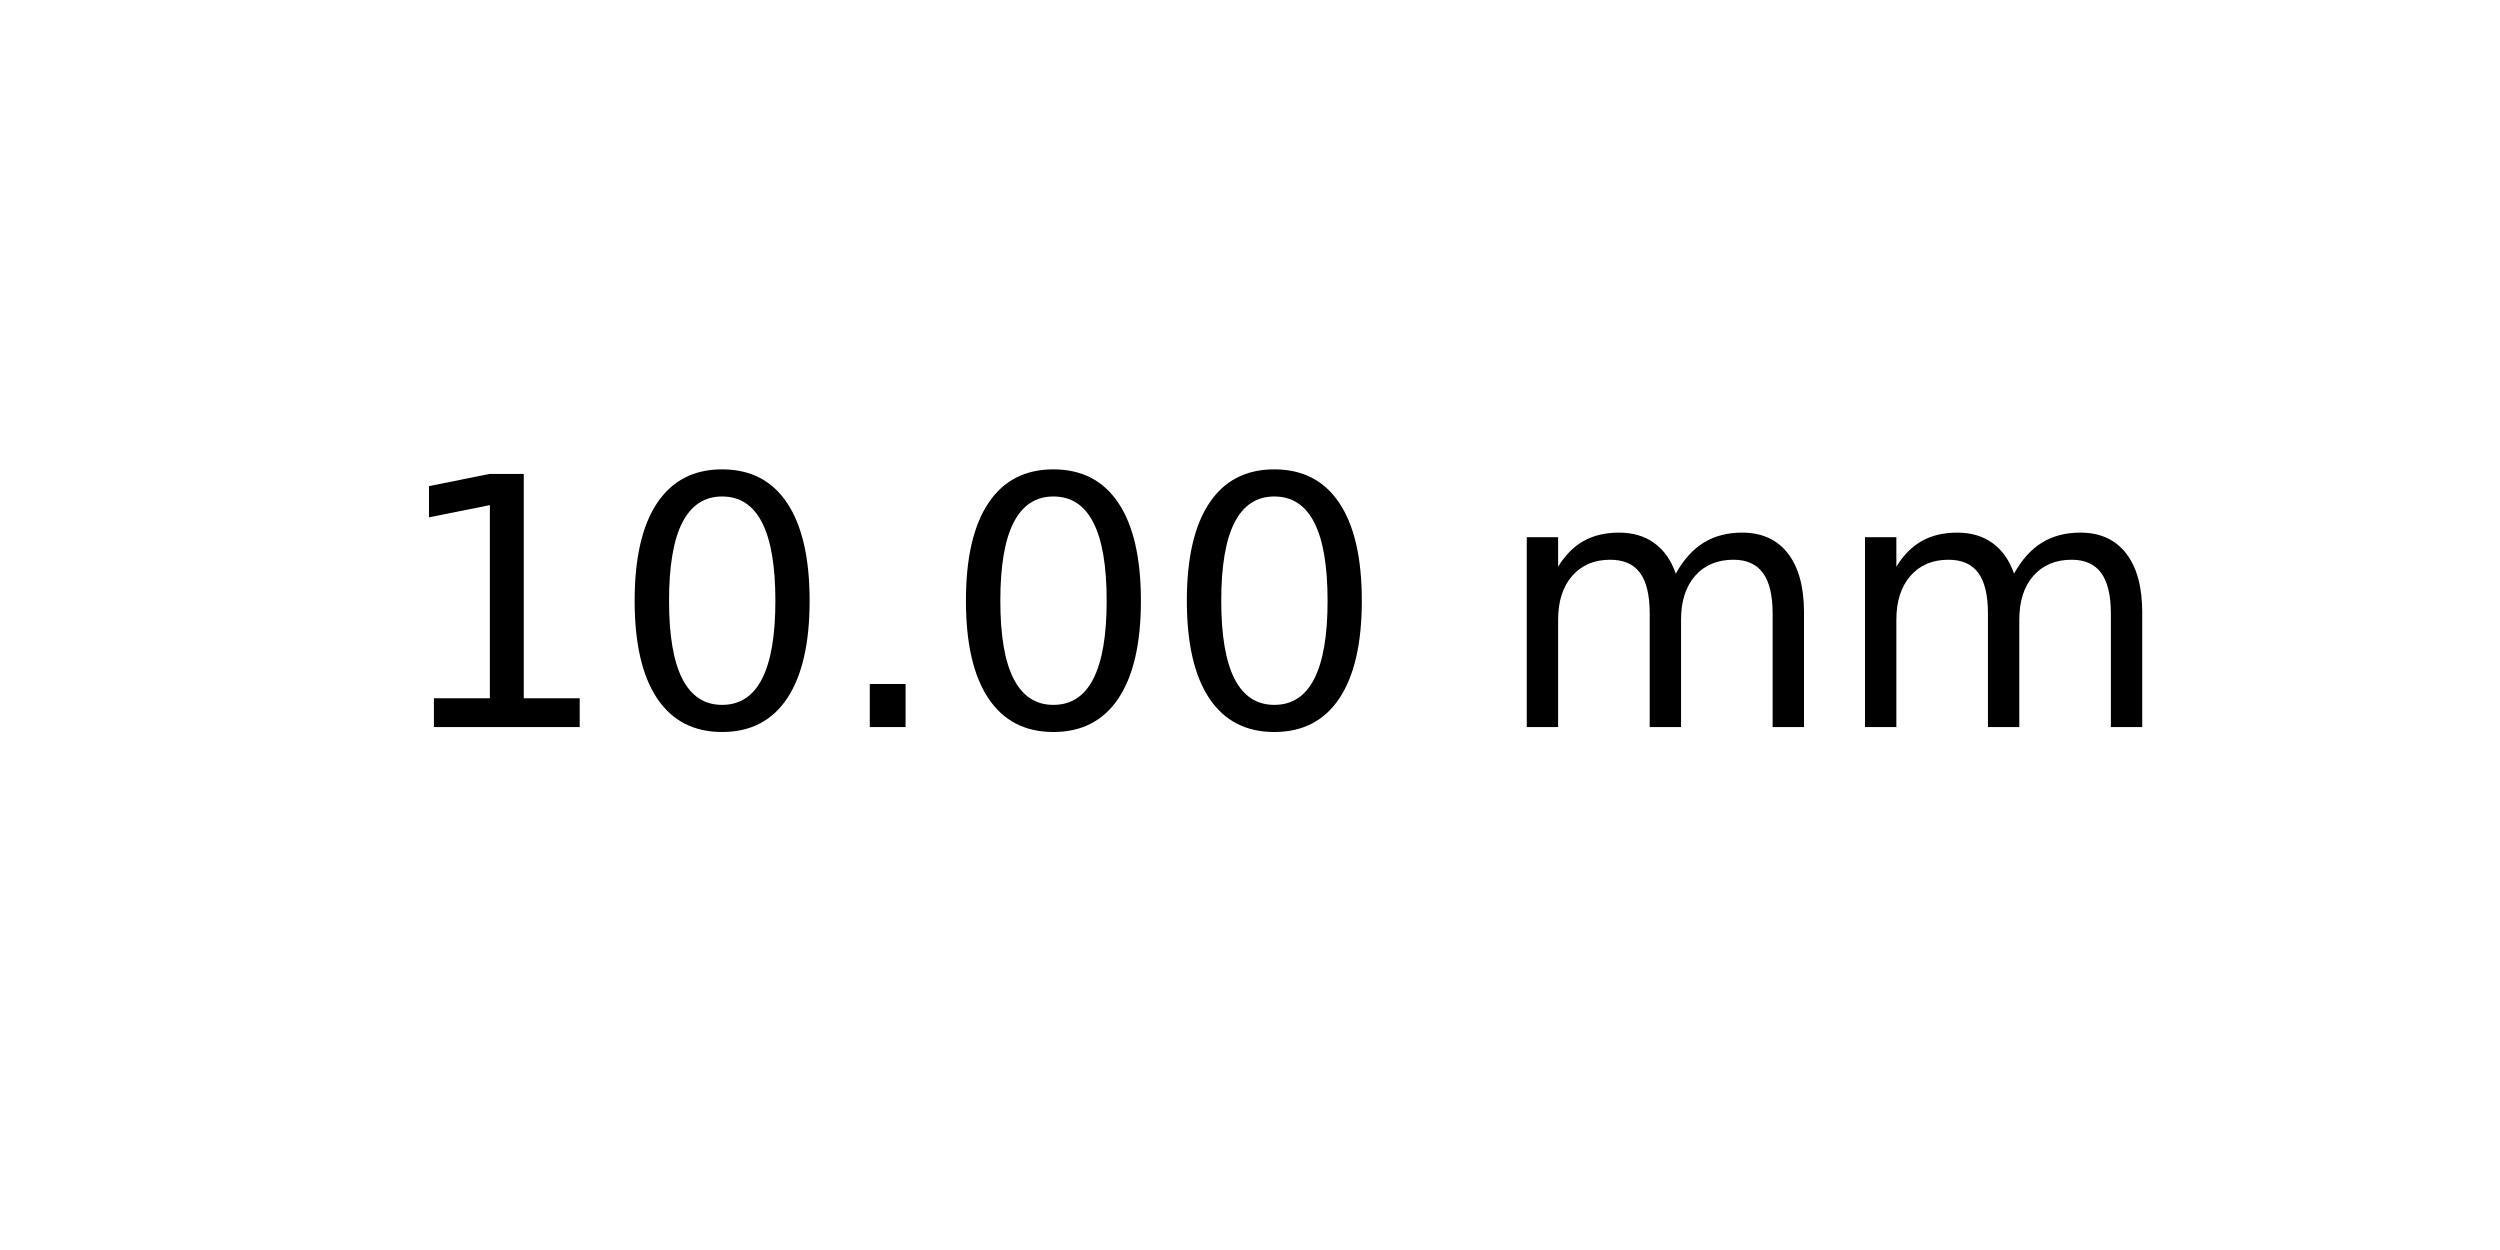
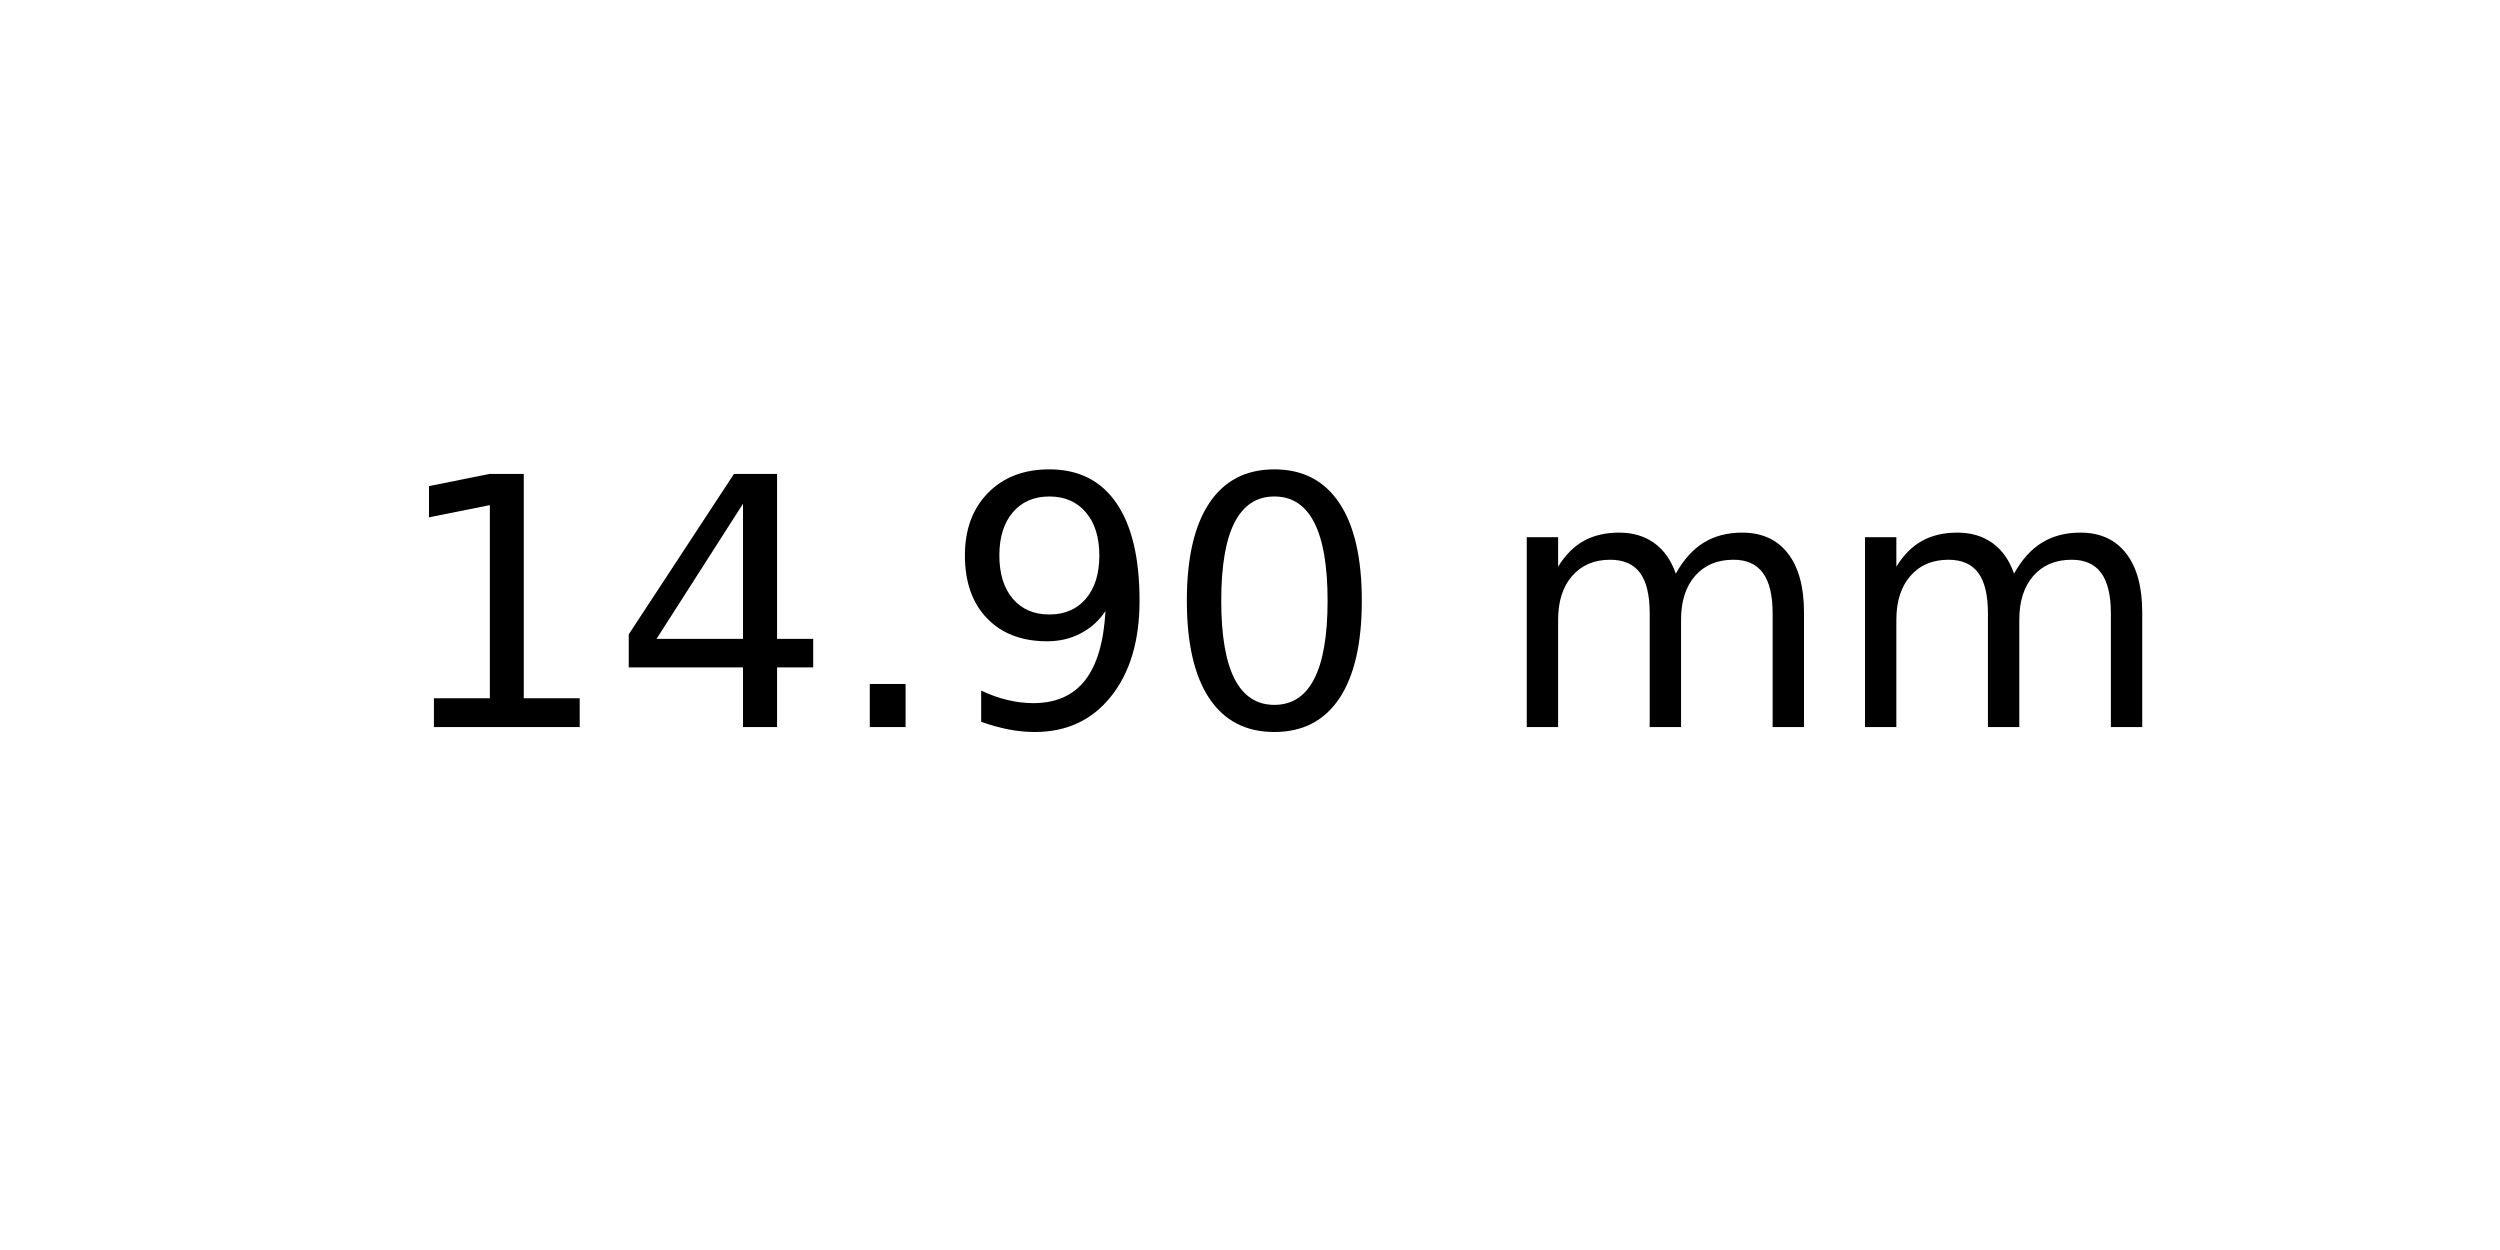
<svg xmlns="http://www.w3.org/2000/svg" xmlns:xlink="http://www.w3.org/1999/xlink" width="72pt" height="36pt" viewBox="0 0 72 36" version="1.1">
  <defs>
    <style type="text/css">*{stroke-linejoin: round; stroke-linecap: butt}</style>
  </defs>
  <g id="figure_1">
    <g id="axes_1">
      <g id="text_1">
        <g transform="translate(11.25625 20.93937) scale(0.1 -0.1)">
          <defs>
            <path id="DejaVuSans-31" d="M 794 531  L 1825 531  L 1825 4091  L 703 3866  L 703 4441  L 1819 4666  L 2450 4666  L 2450 531  L 3481 531  L 3481 0  L 794 0  L 794 531  z " transform="scale(0.015625)" />
+             <path id="DejaVuSans-34" d="M 2419 4116  L 825 1625  L 2419 1625  L 2419 4116  z M 2253 4666  L 3047 4666  L 3047 1625  L 3713 1625  L 3713 1100  L 3047 1100  L 3047 0  L 2419 0  L 2419 1100  L 313 1100  L 313 1709  L 2253 4666  z " transform="scale(0.015625)" />
+             <path id="DejaVuSans-2e" d="M 684 794  L 1344 794  L 1344 0  L 684 0  L 684 794  z " transform="scale(0.015625)" />
+             <path id="DejaVuSans-39" d="M 703 97  L 703 672  Q 941 559 1184 500  Q 1428 441 1663 441  Q 2288 441 2617 861  Q 2947 1281 2994 2138  Q 2813 1869 2534 1725  Q 2256 1581 1919 1581  Q 1219 1581 811 2004  Q 403 2428 403 3163  Q 403 3881 828 4315  Q 1253 4750 1959 4750  Q 2769 4750 3195 4129  Q 3622 3509 3622 2328  Q 3622 1225 3098 567  Q 2575 -91 1691 -91  Q 1453 -91 1209 -44  Q 966 3 703 97  z M 1959 2075  Q 2384 2075 2632 2365  Q 2881 2656 2881 3163  Q 2881 3666 2632 3958  Q 2384 4250 1959 4250  Q 1534 4250 1286 3958  Q 1038 3666 1038 3163  Q 1038 2656 1286 2365  Q 1534 2075 1959 2075  z " transform="scale(0.015625)" />
            <path id="DejaVuSans-30" d="M 2034 4250  Q 1547 4250 1301 3770  Q 1056 3291 1056 2328  Q 1056 1369 1301 889  Q 1547 409 2034 409  Q 2525 409 2770 889  Q 3016 1369 3016 2328  Q 3016 3291 2770 3770  Q 2525 4250 2034 4250  z M 2034 4750  Q 2819 4750 3233 4129  Q 3647 3509 3647 2328  Q 3647 1150 3233 529  Q 2819 -91 2034 -91  Q 1250 -91 836 529  Q 422 1150 422 2328  Q 422 3509 836 4129  Q 1250 4750 2034 4750  z " transform="scale(0.015625)" />
-             <path id="DejaVuSans-2e" d="M 684 794  L 1344 794  L 1344 0  L 684 0  L 684 794  z " transform="scale(0.015625)" />
            <path id="DejaVuSans-20" transform="scale(0.015625)" />
            <path id="DejaVuSans-6d" d="M 3328 2828  Q 3544 3216 3844 3400  Q 4144 3584 4550 3584  Q 5097 3584 5394 3201  Q 5691 2819 5691 2113  L 5691 0  L 5113 0  L 5113 2094  Q 5113 2597 4934 2840  Q 4756 3084 4391 3084  Q 3944 3084 3684 2787  Q 3425 2491 3425 1978  L 3425 0  L 2847 0  L 2847 2094  Q 2847 2600 2669 2842  Q 2491 3084 2119 3084  Q 1678 3084 1418 2786  Q 1159 2488 1159 1978  L 1159 0  L 581 0  L 581 3500  L 1159 3500  L 1159 2956  Q 1356 3278 1631 3431  Q 1906 3584 2284 3584  Q 2666 3584 2933 3390  Q 3200 3197 3328 2828  z " transform="scale(0.015625)" />
          </defs>
          <use xlink:href="#DejaVuSans-31" />
-           <use xlink:href="#DejaVuSans-30" x="63.623" />
+           <use xlink:href="#DejaVuSans-34" x="63.623" />
          <use xlink:href="#DejaVuSans-2e" x="127.246" />
-           <use xlink:href="#DejaVuSans-30" x="159.033" />
+           <use xlink:href="#DejaVuSans-39" x="159.033" />
          <use xlink:href="#DejaVuSans-30" x="222.656" />
          <use xlink:href="#DejaVuSans-20" x="286.279" />
          <use xlink:href="#DejaVuSans-6d" x="318.066" />
          <use xlink:href="#DejaVuSans-6d" x="415.479" />
        </g>
      </g>
    </g>
  </g>
</svg>
